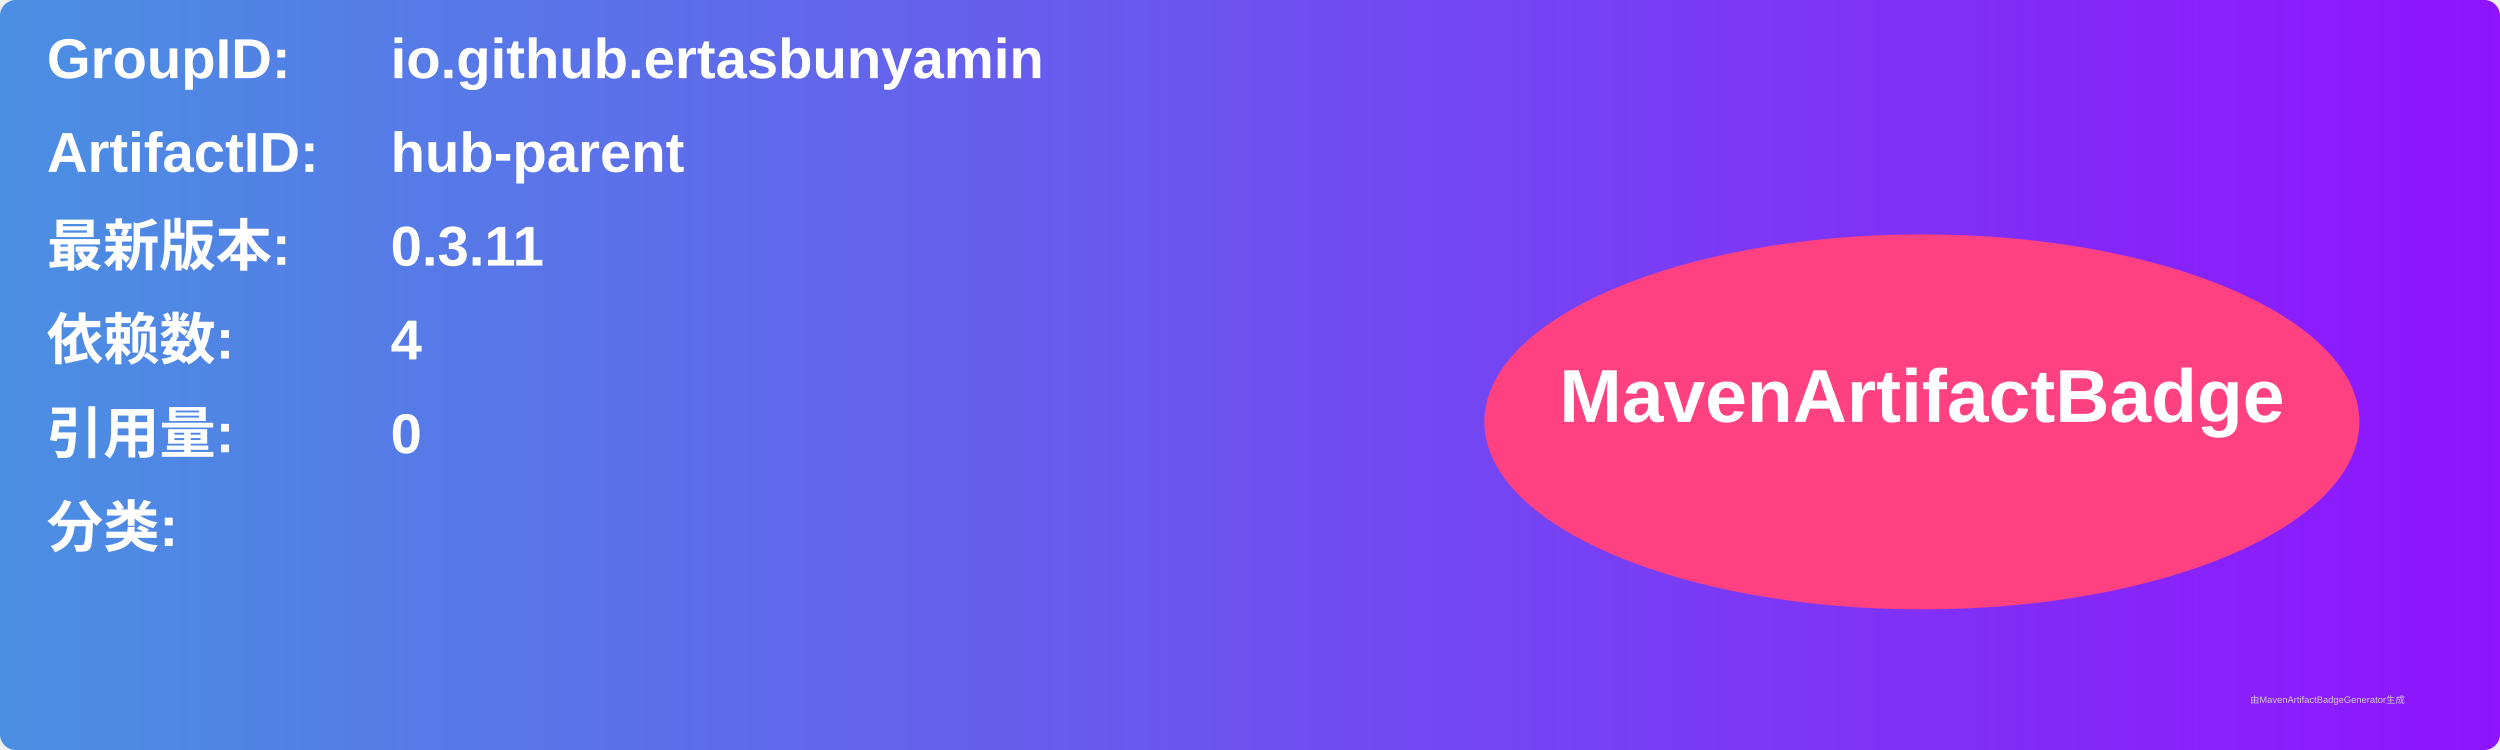
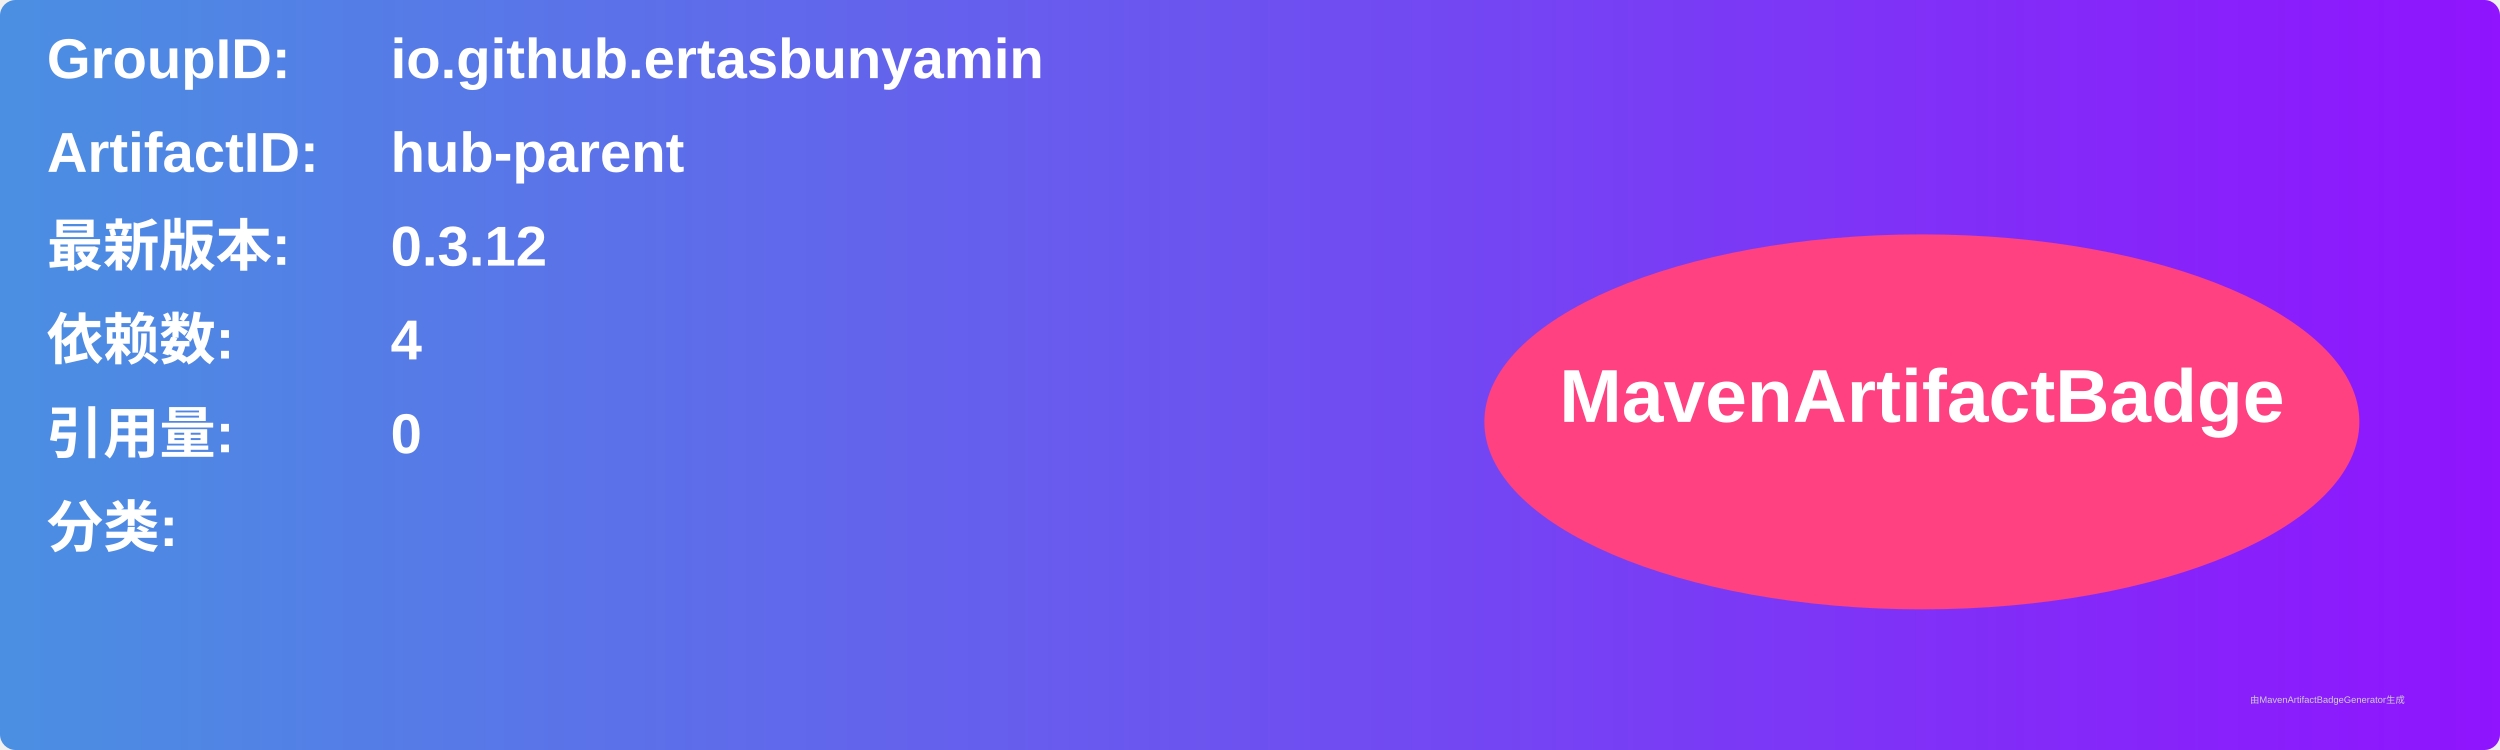
<svg xmlns="http://www.w3.org/2000/svg" width="800" height="240" viewBox="0 0 800 240">
  <linearGradient id="grad" x1="0%" y1="0%" x2="100%" y2="0%">
    <stop offset="0%" stop-color="#4a90e2" />
    <stop offset="100%" stop-color="#9013fe" />
  </linearGradient>
  <rect width="100%" height="100%" rx="5" ry="5" fill="url(#grad)" />
  <g transform="translate(15, 15)">
    <text x="0" y="10" font-family="Arial" font-size="18" fill="white" font-weight="bold" width="260">GroupID:</text>
    <text x="110" y="10" font-family="Arial" font-size="18" fill="white" font-weight="bold" width="460">io.github.ertasbunyamin</text>
    <text x="0" y="40" font-family="Arial" font-size="18" fill="white" font-weight="bold" width="260">ArtifactID:</text>
    <text x="110" y="40" font-family="Arial" font-size="18" fill="white" font-weight="bold" width="460">hub-parent</text>
    <text x="0" y="70" font-family="Arial" font-size="18" fill="white" font-weight="bold">最新版本:</text>
    <text x="110" y="70" font-family="Arial" font-size="18" fill="white" font-weight="bold">
-       <tspan font-weight="bold">0.3.11</tspan>
+       <tspan font-weight="bold">0.3.12</tspan>
    </text>
    <text x="0" y="100" font-family="Arial" font-size="18" fill="white" font-weight="bold">依赖数: </text>
    <text x="110" y="100" font-family="Arial" font-size="18" fill="white">
      <tspan font-weight="bold">4</tspan>
    </text>
    <text x="0" y="130" font-family="Arial" font-size="18" fill="white" font-weight="bold">引用量: </text>
    <text x="110" y="130" font-family="Arial" font-size="18" fill="white">
      <tspan font-weight="bold">0</tspan>
    </text>
    <text x="0" y="160" font-family="Arial" font-size="18" fill="white" font-weight="bold">分类:</text>
    <text x="10" y="190" font-family="Arial" font-size="10" fill="white">
      <tspan font-weight="bold" />
    </text>
    <ellipse cx="600" cy="120" rx="140" ry="60" fill="#ff4081" />
    <text x="600" y="120" text-anchor="middle" font-family="Arial" font-size="24" fill="white" font-weight="bold">MavenArtifactBadge</text>
  </g>
  <text x="720" y="225" font-family="Arial" font-size="3" fill="#d0d0d0">由MavenArtifactBadgeGenerator生成</text>
</svg>
